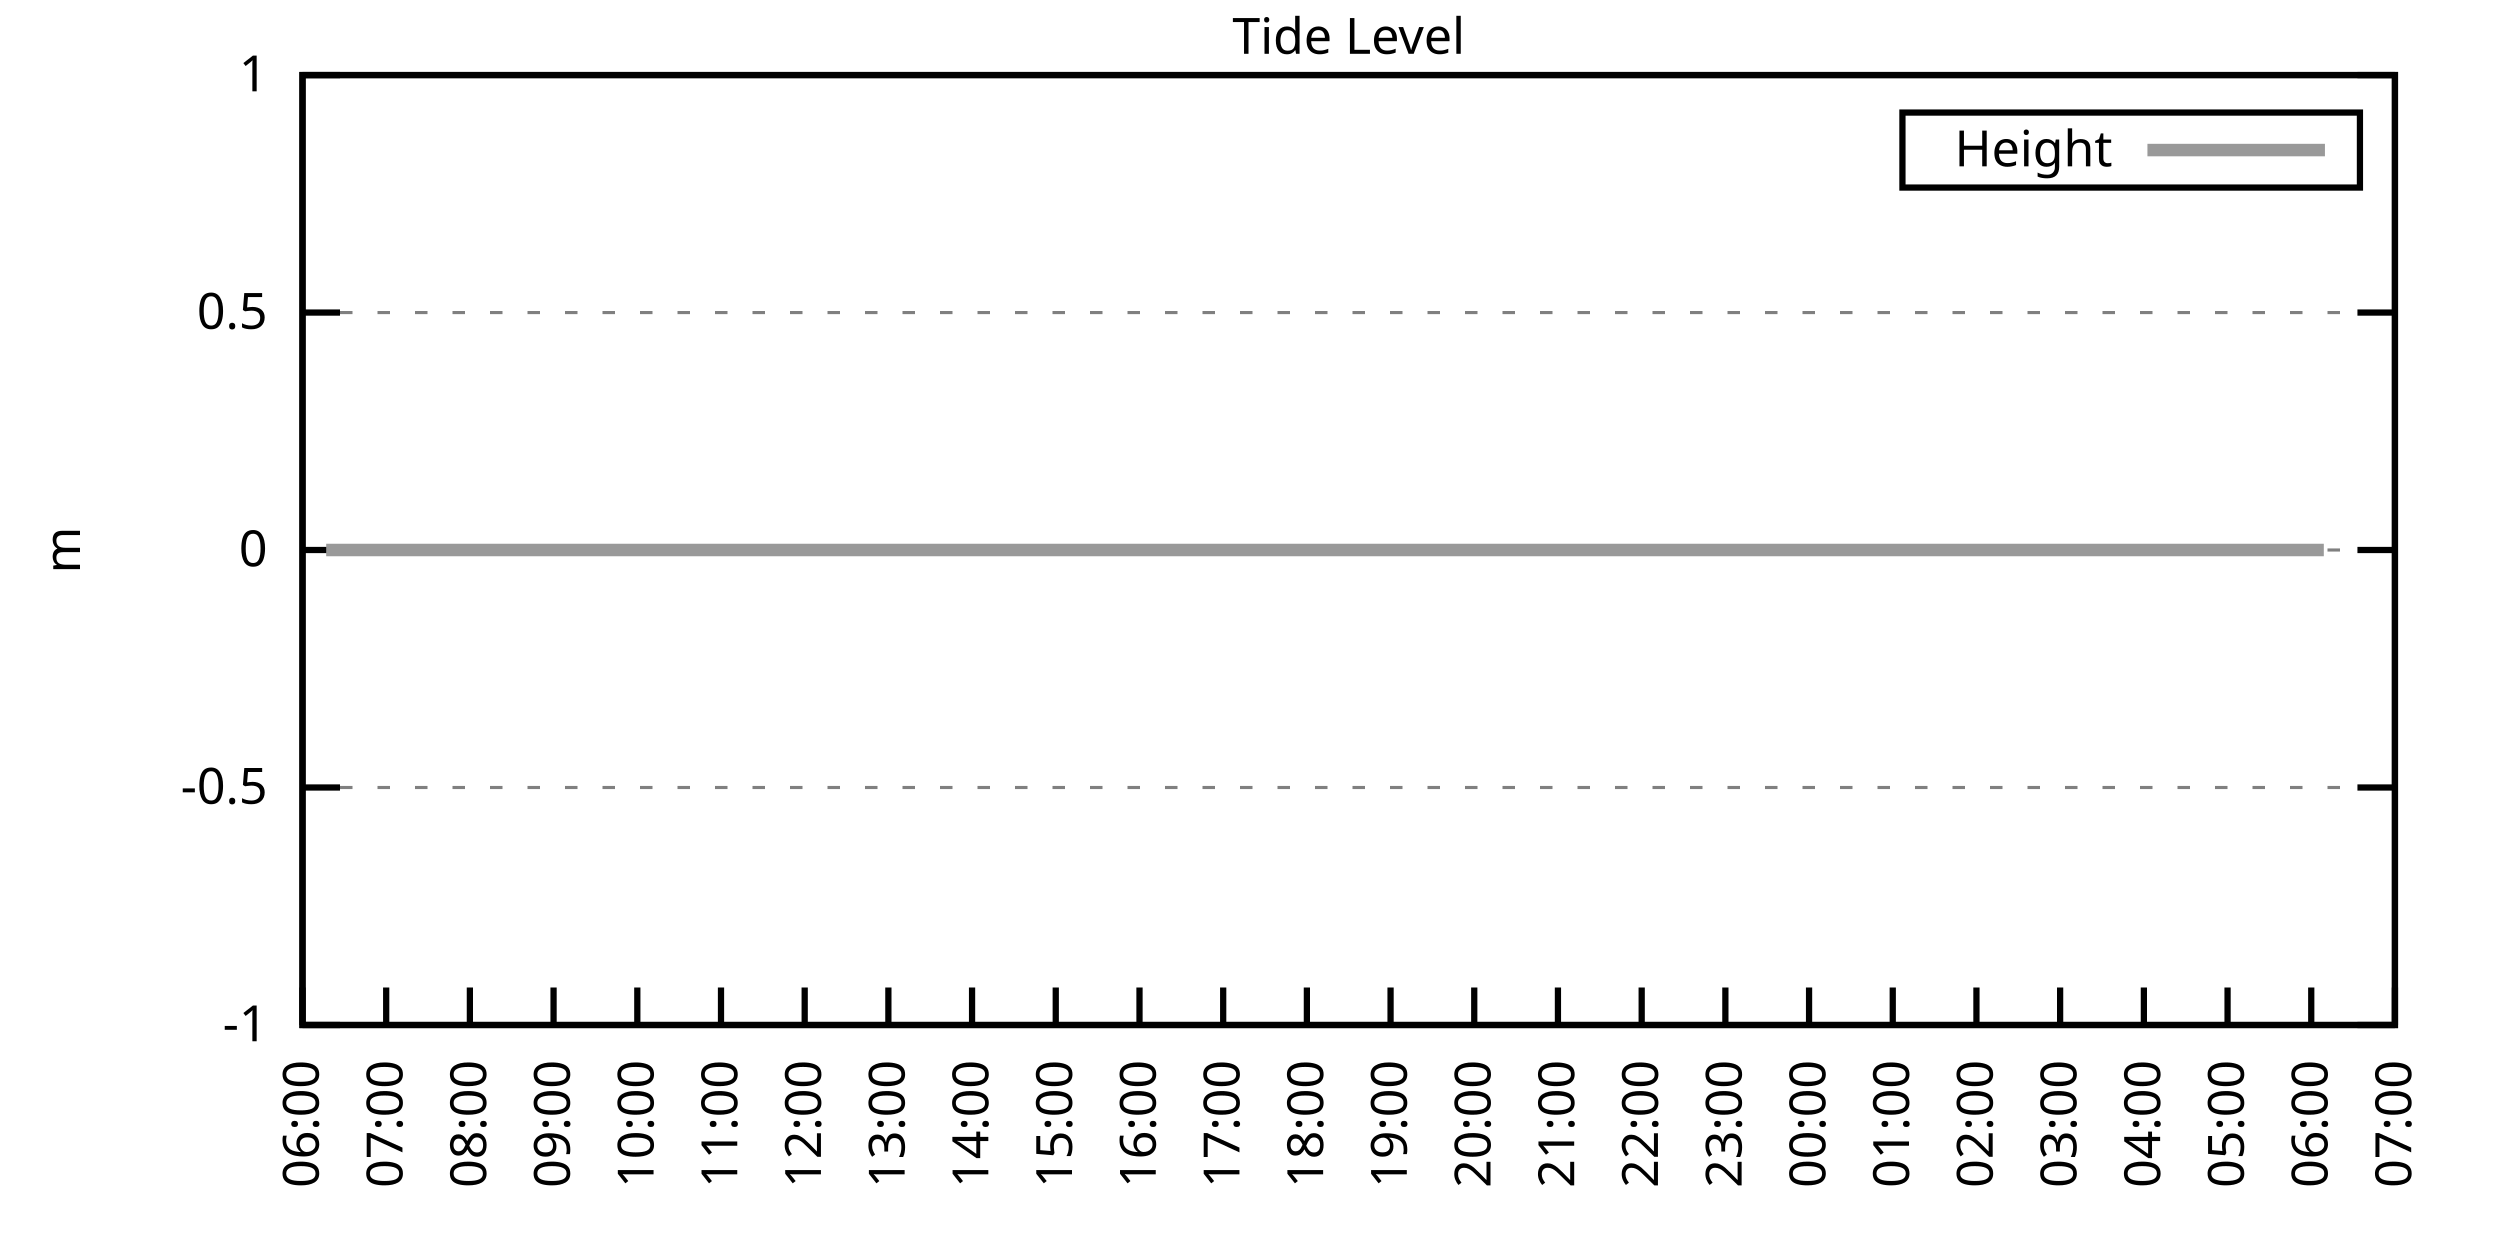
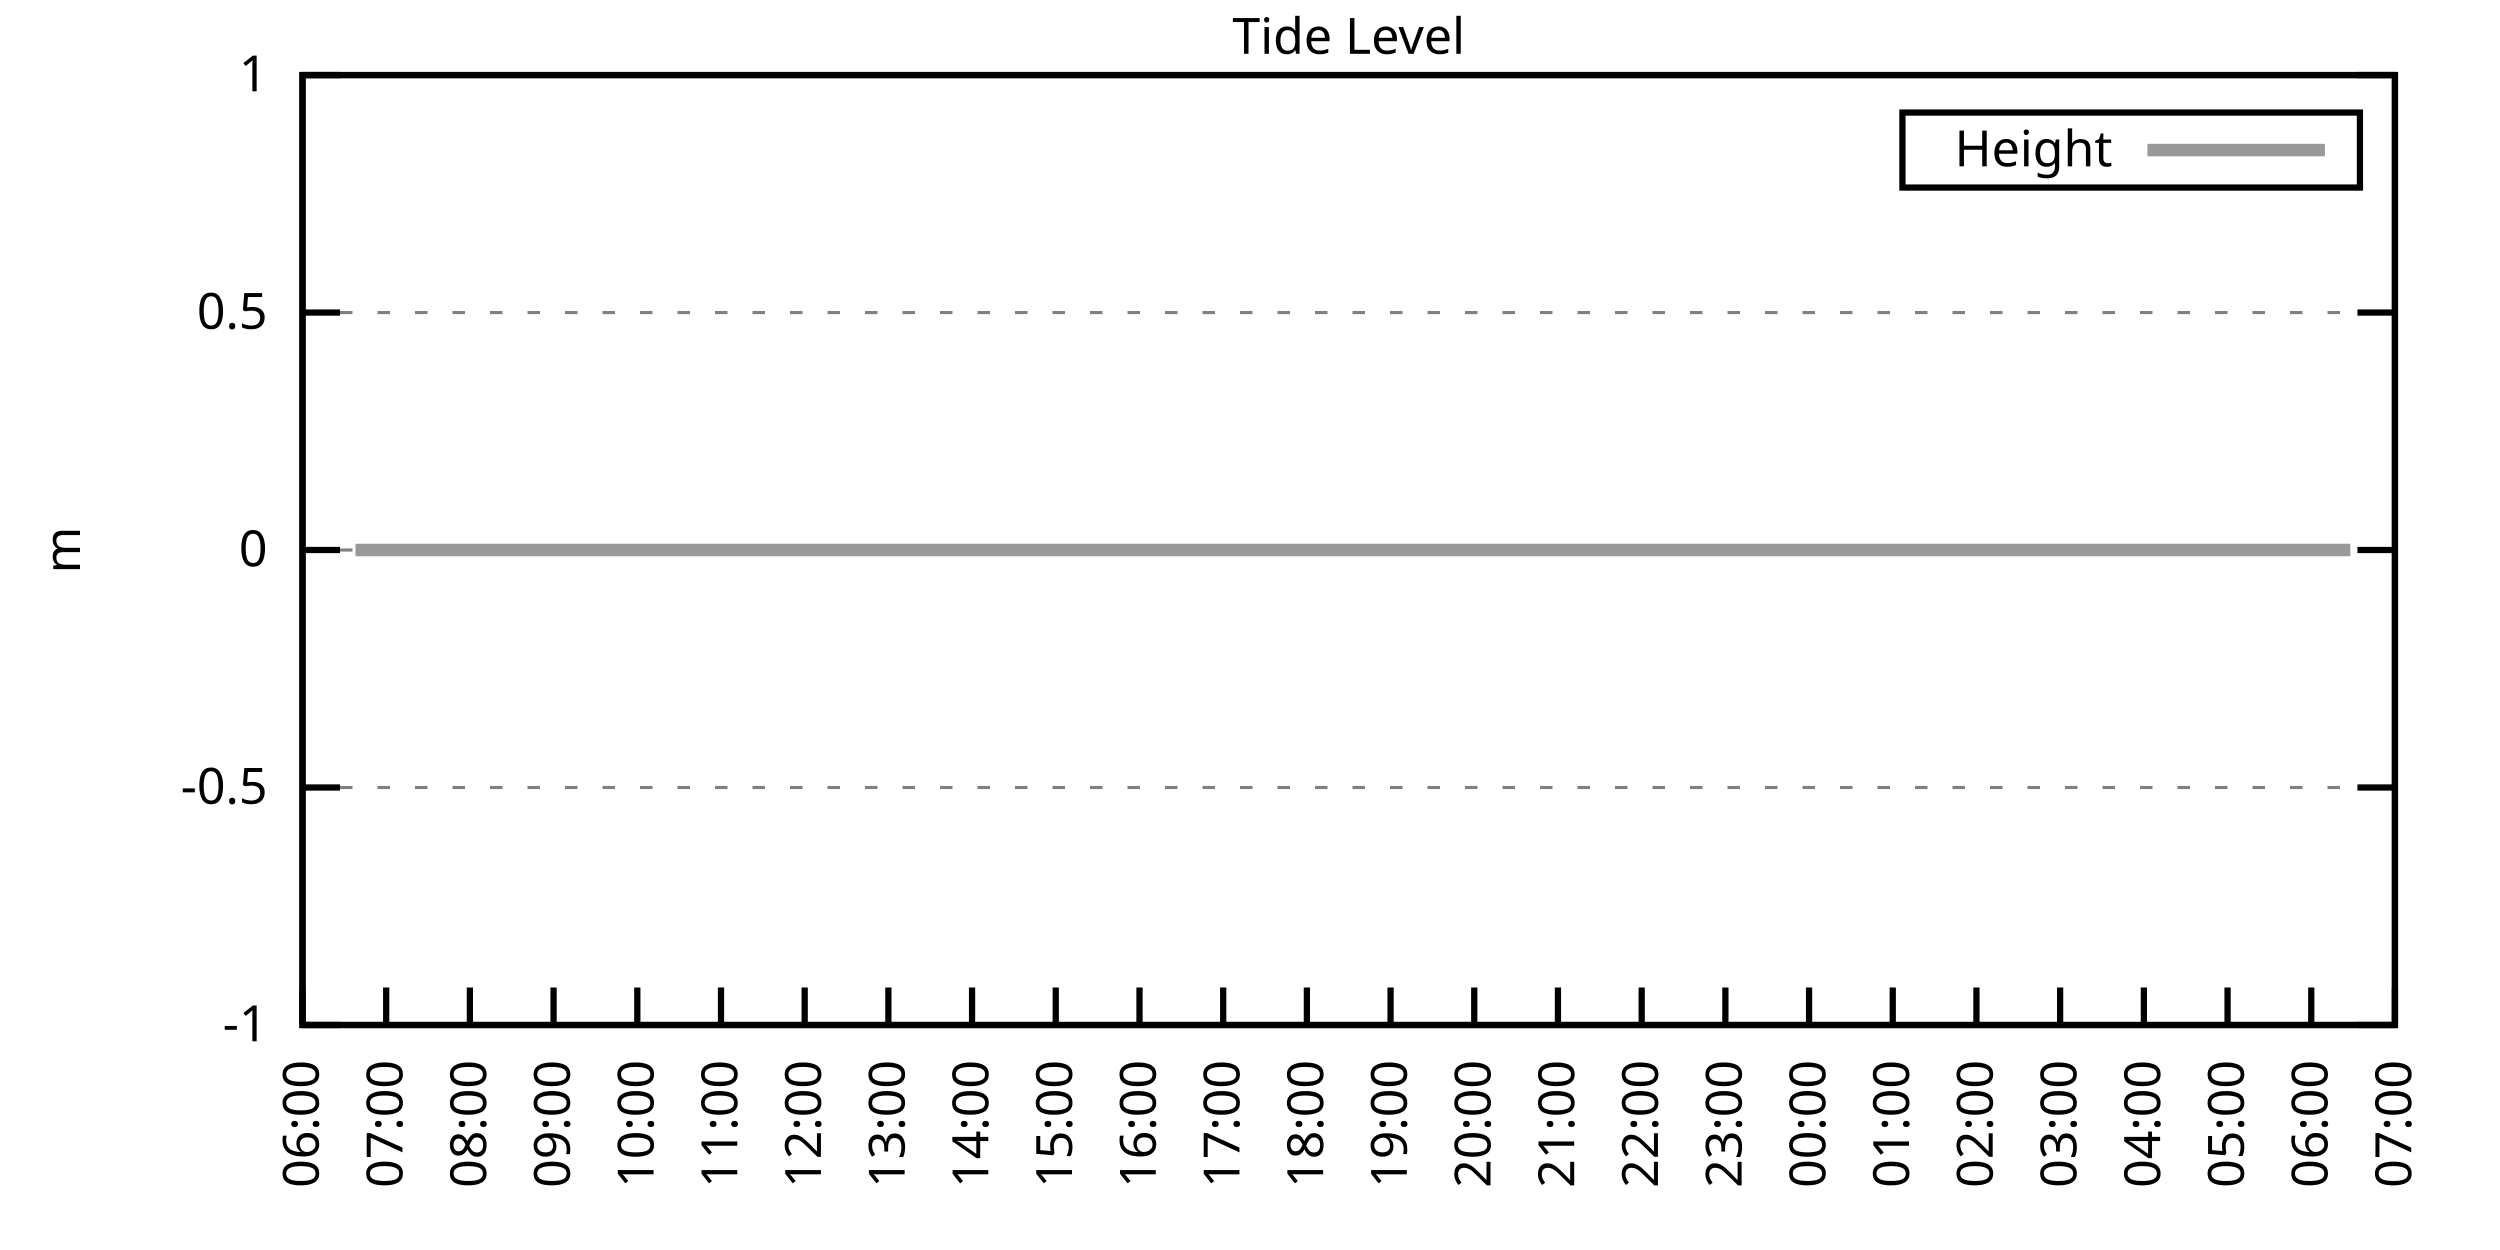
<svg xmlns="http://www.w3.org/2000/svg" xmlns:xlink="http://www.w3.org/1999/xlink" width="400" height="200" viewBox="0 0 400 200">
  <g id="gnuplot_canvas">
    <rect x="0" y="0" width="400" height="200" fill="none" />
    <defs>
      <circle id="gpDot" r="0.5" stroke-width="0.5" stroke="currentColor" />
      <path id="gpPt0" stroke-width="0.333" stroke="currentColor" d="M-1,0 h2 M0,-1 v2" />
      <path id="gpPt1" stroke-width="0.333" stroke="currentColor" d="M-1,-1 L1,1 M1,-1 L-1,1" />
      <path id="gpPt2" stroke-width="0.333" stroke="currentColor" d="M-1,0 L1,0 M0,-1 L0,1 M-1,-1 L1,1 M-1,1 L1,-1" />
      <rect id="gpPt3" stroke-width="0.333" stroke="currentColor" x="-1" y="-1" width="2" height="2" />
      <rect id="gpPt4" stroke-width="0.333" stroke="currentColor" fill="currentColor" x="-1" y="-1" width="2" height="2" />
      <circle id="gpPt5" stroke-width="0.333" stroke="currentColor" cx="0" cy="0" r="1" />
      <use xlink:href="#gpPt5" id="gpPt6" fill="currentColor" stroke="none" />
      <path id="gpPt7" stroke-width="0.333" stroke="currentColor" d="M0,-1.33 L-1.33,0.67 L1.33,0.67 z" />
      <use xlink:href="#gpPt7" id="gpPt8" fill="currentColor" stroke="none" />
      <use xlink:href="#gpPt7" id="gpPt9" stroke="currentColor" transform="rotate(180)" />
      <use xlink:href="#gpPt9" id="gpPt10" fill="currentColor" stroke="none" />
      <use xlink:href="#gpPt3" id="gpPt11" stroke="currentColor" transform="rotate(45)" />
      <use xlink:href="#gpPt11" id="gpPt12" fill="currentColor" stroke="none" />
      <path id="gpPt13" stroke-width="0.333" stroke="currentColor" d="M0,1.330 L1.265,0.411 L0.782,-1.067 L-0.782,-1.076 L-1.265,0.411 z" />
      <use xlink:href="#gpPt13" id="gpPt14" fill="currentColor" stroke="none" />
      <filter id="textbox" filterUnits="objectBoundingBox" x="0" y="0" height="1" width="1">
        <feFlood flood-color="white" flood-opacity="1" result="bgnd" />
        <feComposite in="SourceGraphic" in2="bgnd" operator="atop" />
      </filter>
      <filter id="greybox" filterUnits="objectBoundingBox" x="0" y="0" height="1" width="1">
        <feFlood flood-color="lightgrey" flood-opacity="1" result="grey" />
        <feComposite in="SourceGraphic" in2="grey" operator="atop" />
      </filter>
    </defs>
    <g fill="none" color="white" stroke="currentColor" stroke-width="1.00" stroke-linecap="butt" stroke-linejoin="miter">
</g>
    <g fill="none" color="black" stroke="currentColor" stroke-width="1.00" stroke-linecap="butt" stroke-linejoin="miter">
      <g stroke="none" shape-rendering="crispEdges">
        <polygon fill="rgb(255, 255, 255)" points="48.40,164.00 383.18,164.00 383.18,12.02 48.40,12.02 " />
      </g>
    </g>
    <g fill="none" color="black" stroke="currentColor" stroke-width="1.00" stroke-linecap="butt" stroke-linejoin="miter">
</g>
    <g fill="none" color="black" stroke="black" stroke-width="0.50" stroke-linecap="butt" stroke-linejoin="miter">
</g>
    <g fill="none" color="gray" stroke="currentColor" stroke-width="0.50" stroke-linecap="butt" stroke-linejoin="miter">
      <path stroke="gray" stroke-dasharray="2,4" class="gridline" d="M48.40,164.00 L383.19,164.00  " />
    </g>
    <g fill="none" color="gray" stroke="gray" stroke-width="1.00" stroke-linecap="butt" stroke-linejoin="miter">
</g>
    <g fill="none" color="black" stroke="currentColor" stroke-width="1.00" stroke-linecap="butt" stroke-linejoin="miter">
      <path stroke="black" d="M48.40,164.00 L54.40,164.00 M383.19,164.00 L377.19,164.00  " />
      <g transform="translate(42.80,166.60)" stroke="none" fill="black" font-family="Sans" font-size="8.00" text-anchor="end">
        <text>
          <tspan font-family="Sans">-1</tspan>
        </text>
      </g>
    </g>
    <g fill="none" color="black" stroke="currentColor" stroke-width="1.00" stroke-linecap="butt" stroke-linejoin="miter">
</g>
    <g fill="none" color="black" stroke="black" stroke-width="0.50" stroke-linecap="butt" stroke-linejoin="miter">
</g>
    <g fill="none" color="gray" stroke="currentColor" stroke-width="0.50" stroke-linecap="butt" stroke-linejoin="miter">
      <path stroke="gray" stroke-dasharray="2,4" class="gridline" d="M48.40,126.00 L383.19,126.00  " />
    </g>
    <g fill="none" color="gray" stroke="gray" stroke-width="1.00" stroke-linecap="butt" stroke-linejoin="miter">
</g>
    <g fill="none" color="black" stroke="currentColor" stroke-width="1.00" stroke-linecap="butt" stroke-linejoin="miter">
      <path stroke="black" d="M48.40,126.00 L54.40,126.00 M383.19,126.00 L377.19,126.00  " />
      <g transform="translate(42.80,128.60)" stroke="none" fill="black" font-family="Sans" font-size="8.00" text-anchor="end">
        <text>
          <tspan font-family="Sans">-0.5</tspan>
        </text>
      </g>
    </g>
    <g fill="none" color="black" stroke="currentColor" stroke-width="1.00" stroke-linecap="butt" stroke-linejoin="miter">
</g>
    <g fill="none" color="black" stroke="black" stroke-width="0.50" stroke-linecap="butt" stroke-linejoin="miter">
</g>
    <g fill="none" color="gray" stroke="currentColor" stroke-width="0.50" stroke-linecap="butt" stroke-linejoin="miter">
      <path stroke="gray" stroke-dasharray="2,4" class="gridline" d="M48.40,88.00 L383.19,88.00  " />
    </g>
    <g fill="none" color="gray" stroke="gray" stroke-width="1.00" stroke-linecap="butt" stroke-linejoin="miter">
</g>
    <g fill="none" color="black" stroke="currentColor" stroke-width="1.00" stroke-linecap="butt" stroke-linejoin="miter">
      <path stroke="black" d="M48.40,88.00 L54.40,88.00 M383.19,88.00 L377.19,88.00  " />
      <g transform="translate(42.80,90.60)" stroke="none" fill="black" font-family="Sans" font-size="8.00" text-anchor="end">
        <text>
          <tspan font-family="Sans"> 0</tspan>
        </text>
      </g>
    </g>
    <g fill="none" color="black" stroke="currentColor" stroke-width="1.00" stroke-linecap="butt" stroke-linejoin="miter">
</g>
    <g fill="none" color="black" stroke="black" stroke-width="0.50" stroke-linecap="butt" stroke-linejoin="miter">
</g>
    <g fill="none" color="gray" stroke="currentColor" stroke-width="0.50" stroke-linecap="butt" stroke-linejoin="miter">
      <path stroke="gray" stroke-dasharray="2,4" class="gridline" d="M48.40,50.01 L383.19,50.01  " />
    </g>
    <g fill="none" color="gray" stroke="gray" stroke-width="1.00" stroke-linecap="butt" stroke-linejoin="miter">
</g>
    <g fill="none" color="black" stroke="currentColor" stroke-width="1.00" stroke-linecap="butt" stroke-linejoin="miter">
      <path stroke="black" d="M48.40,50.01 L54.40,50.01 M383.19,50.01 L377.19,50.01  " />
      <g transform="translate(42.80,52.61)" stroke="none" fill="black" font-family="Sans" font-size="8.00" text-anchor="end">
        <text>
          <tspan font-family="Sans"> 0.5</tspan>
        </text>
      </g>
    </g>
    <g fill="none" color="black" stroke="currentColor" stroke-width="1.00" stroke-linecap="butt" stroke-linejoin="miter">
</g>
    <g fill="none" color="black" stroke="black" stroke-width="0.50" stroke-linecap="butt" stroke-linejoin="miter">
</g>
    <g fill="none" color="gray" stroke="currentColor" stroke-width="0.50" stroke-linecap="butt" stroke-linejoin="miter">
      <path stroke="gray" stroke-dasharray="2,4" class="gridline" d="M48.40,12.01 L383.19,12.01  " />
    </g>
    <g fill="none" color="gray" stroke="gray" stroke-width="1.00" stroke-linecap="butt" stroke-linejoin="miter">
</g>
    <g fill="none" color="black" stroke="currentColor" stroke-width="1.00" stroke-linecap="butt" stroke-linejoin="miter">
      <path stroke="black" d="M48.40,12.01 L54.40,12.01 M383.19,12.01 L377.19,12.01  " />
      <g transform="translate(42.80,14.61)" stroke="none" fill="black" font-family="Sans" font-size="8.00" text-anchor="end">
        <text>
          <tspan font-family="Sans"> 1</tspan>
        </text>
      </g>
    </g>
    <g fill="none" color="black" stroke="currentColor" stroke-width="1.00" stroke-linecap="butt" stroke-linejoin="miter">
      <path stroke="black" d="M48.40,164.00 L48.40,158.00  " />
      <g transform="translate(51.00,169.60) rotate(270.00)" stroke="none" fill="black" font-family="Sans" font-size="8.00" text-anchor="end">
        <text>
          <tspan font-family="Sans">06:00</tspan>
        </text>
      </g>
    </g>
    <g fill="none" color="black" stroke="currentColor" stroke-width="1.00" stroke-linecap="butt" stroke-linejoin="miter">
      <path stroke="black" d="M61.79,164.00 L61.79,158.00  " />
      <g transform="translate(64.39,169.60) rotate(270.00)" stroke="none" fill="black" font-family="Sans" font-size="8.00" text-anchor="end">
        <text>
          <tspan font-family="Sans">07:00</tspan>
        </text>
      </g>
    </g>
    <g fill="none" color="black" stroke="currentColor" stroke-width="1.00" stroke-linecap="butt" stroke-linejoin="miter">
      <path stroke="black" d="M75.18,164.00 L75.18,158.00  " />
      <g transform="translate(77.78,169.60) rotate(270.00)" stroke="none" fill="black" font-family="Sans" font-size="8.00" text-anchor="end">
        <text>
          <tspan font-family="Sans">08:00</tspan>
        </text>
      </g>
    </g>
    <g fill="none" color="black" stroke="currentColor" stroke-width="1.00" stroke-linecap="butt" stroke-linejoin="miter">
      <path stroke="black" d="M88.57,164.00 L88.57,158.00  " />
      <g transform="translate(91.17,169.60) rotate(270.00)" stroke="none" fill="black" font-family="Sans" font-size="8.00" text-anchor="end">
        <text>
          <tspan font-family="Sans">09:00</tspan>
        </text>
      </g>
    </g>
    <g fill="none" color="black" stroke="currentColor" stroke-width="1.00" stroke-linecap="butt" stroke-linejoin="miter">
      <path stroke="black" d="M101.97,164.00 L101.97,158.00  " />
      <g transform="translate(104.57,169.60) rotate(270.00)" stroke="none" fill="black" font-family="Sans" font-size="8.00" text-anchor="end">
        <text>
          <tspan font-family="Sans">10:00</tspan>
        </text>
      </g>
    </g>
    <g fill="none" color="black" stroke="currentColor" stroke-width="1.00" stroke-linecap="butt" stroke-linejoin="miter">
      <path stroke="black" d="M115.36,164.00 L115.36,158.00  " />
      <g transform="translate(117.96,169.60) rotate(270.00)" stroke="none" fill="black" font-family="Sans" font-size="8.00" text-anchor="end">
        <text>
          <tspan font-family="Sans">11:00</tspan>
        </text>
      </g>
    </g>
    <g fill="none" color="black" stroke="currentColor" stroke-width="1.00" stroke-linecap="butt" stroke-linejoin="miter">
      <path stroke="black" d="M128.75,164.00 L128.75,158.00  " />
      <g transform="translate(131.35,169.60) rotate(270.00)" stroke="none" fill="black" font-family="Sans" font-size="8.00" text-anchor="end">
        <text>
          <tspan font-family="Sans">12:00</tspan>
        </text>
      </g>
    </g>
    <g fill="none" color="black" stroke="currentColor" stroke-width="1.00" stroke-linecap="butt" stroke-linejoin="miter">
      <path stroke="black" d="M142.14,164.00 L142.14,158.00  " />
      <g transform="translate(144.74,169.60) rotate(270.00)" stroke="none" fill="black" font-family="Sans" font-size="8.00" text-anchor="end">
        <text>
          <tspan font-family="Sans">13:00</tspan>
        </text>
      </g>
    </g>
    <g fill="none" color="black" stroke="currentColor" stroke-width="1.00" stroke-linecap="butt" stroke-linejoin="miter">
      <path stroke="black" d="M155.53,164.00 L155.53,158.00  " />
      <g transform="translate(158.13,169.60) rotate(270.00)" stroke="none" fill="black" font-family="Sans" font-size="8.00" text-anchor="end">
        <text>
          <tspan font-family="Sans">14:00</tspan>
        </text>
      </g>
    </g>
    <g fill="none" color="black" stroke="currentColor" stroke-width="1.00" stroke-linecap="butt" stroke-linejoin="miter">
      <path stroke="black" d="M168.92,164.00 L168.92,158.00  " />
      <g transform="translate(171.52,169.60) rotate(270.00)" stroke="none" fill="black" font-family="Sans" font-size="8.00" text-anchor="end">
        <text>
          <tspan font-family="Sans">15:00</tspan>
        </text>
      </g>
    </g>
    <g fill="none" color="black" stroke="currentColor" stroke-width="1.00" stroke-linecap="butt" stroke-linejoin="miter">
      <path stroke="black" d="M182.32,164.00 L182.32,158.00  " />
      <g transform="translate(184.92,169.60) rotate(270.00)" stroke="none" fill="black" font-family="Sans" font-size="8.00" text-anchor="end">
        <text>
          <tspan font-family="Sans">16:00</tspan>
        </text>
      </g>
    </g>
    <g fill="none" color="black" stroke="currentColor" stroke-width="1.00" stroke-linecap="butt" stroke-linejoin="miter">
      <path stroke="black" d="M195.71,164.00 L195.71,158.00  " />
      <g transform="translate(198.31,169.60) rotate(270.00)" stroke="none" fill="black" font-family="Sans" font-size="8.00" text-anchor="end">
        <text>
          <tspan font-family="Sans">17:00</tspan>
        </text>
      </g>
    </g>
    <g fill="none" color="black" stroke="currentColor" stroke-width="1.00" stroke-linecap="butt" stroke-linejoin="miter">
      <path stroke="black" d="M209.10,164.00 L209.10,158.00  " />
      <g transform="translate(211.70,169.60) rotate(270.00)" stroke="none" fill="black" font-family="Sans" font-size="8.00" text-anchor="end">
        <text>
          <tspan font-family="Sans">18:00</tspan>
        </text>
      </g>
    </g>
    <g fill="none" color="black" stroke="currentColor" stroke-width="1.00" stroke-linecap="butt" stroke-linejoin="miter">
      <path stroke="black" d="M222.49,164.00 L222.49,158.00  " />
      <g transform="translate(225.09,169.60) rotate(270.00)" stroke="none" fill="black" font-family="Sans" font-size="8.00" text-anchor="end">
        <text>
          <tspan font-family="Sans">19:00</tspan>
        </text>
      </g>
    </g>
    <g fill="none" color="black" stroke="currentColor" stroke-width="1.00" stroke-linecap="butt" stroke-linejoin="miter">
      <path stroke="black" d="M235.88,164.00 L235.88,158.00  " />
      <g transform="translate(238.48,169.60) rotate(270.00)" stroke="none" fill="black" font-family="Sans" font-size="8.00" text-anchor="end">
        <text>
          <tspan font-family="Sans">20:00</tspan>
        </text>
      </g>
    </g>
    <g fill="none" color="black" stroke="currentColor" stroke-width="1.00" stroke-linecap="butt" stroke-linejoin="miter">
      <path stroke="black" d="M249.27,164.00 L249.27,158.00  " />
      <g transform="translate(251.87,169.60) rotate(270.00)" stroke="none" fill="black" font-family="Sans" font-size="8.00" text-anchor="end">
        <text>
          <tspan font-family="Sans">21:00</tspan>
        </text>
      </g>
    </g>
    <g fill="none" color="black" stroke="currentColor" stroke-width="1.00" stroke-linecap="butt" stroke-linejoin="miter">
      <path stroke="black" d="M262.67,164.00 L262.67,158.00  " />
      <g transform="translate(265.27,169.60) rotate(270.00)" stroke="none" fill="black" font-family="Sans" font-size="8.00" text-anchor="end">
        <text>
          <tspan font-family="Sans">22:00</tspan>
        </text>
      </g>
    </g>
    <g fill="none" color="black" stroke="currentColor" stroke-width="1.00" stroke-linecap="butt" stroke-linejoin="miter">
      <path stroke="black" d="M276.06,164.00 L276.06,158.00  " />
      <g transform="translate(278.66,169.60) rotate(270.00)" stroke="none" fill="black" font-family="Sans" font-size="8.00" text-anchor="end">
        <text>
          <tspan font-family="Sans">23:00</tspan>
        </text>
      </g>
    </g>
    <g fill="none" color="black" stroke="currentColor" stroke-width="1.00" stroke-linecap="butt" stroke-linejoin="miter">
      <path stroke="black" d="M289.45,164.00 L289.45,158.00  " />
      <g transform="translate(292.05,169.60) rotate(270.00)" stroke="none" fill="black" font-family="Sans" font-size="8.00" text-anchor="end">
        <text>
          <tspan font-family="Sans">00:00</tspan>
        </text>
      </g>
    </g>
    <g fill="none" color="black" stroke="currentColor" stroke-width="1.00" stroke-linecap="butt" stroke-linejoin="miter">
      <path stroke="black" d="M302.84,164.00 L302.84,158.00  " />
      <g transform="translate(305.44,169.60) rotate(270.00)" stroke="none" fill="black" font-family="Sans" font-size="8.00" text-anchor="end">
        <text>
          <tspan font-family="Sans">01:00</tspan>
        </text>
      </g>
    </g>
    <g fill="none" color="black" stroke="currentColor" stroke-width="1.00" stroke-linecap="butt" stroke-linejoin="miter">
      <path stroke="black" d="M316.23,164.00 L316.23,158.00  " />
      <g transform="translate(318.83,169.60) rotate(270.00)" stroke="none" fill="black" font-family="Sans" font-size="8.00" text-anchor="end">
        <text>
          <tspan font-family="Sans">02:00</tspan>
        </text>
      </g>
    </g>
    <g fill="none" color="black" stroke="currentColor" stroke-width="1.00" stroke-linecap="butt" stroke-linejoin="miter">
      <path stroke="black" d="M329.62,164.00 L329.62,158.00  " />
      <g transform="translate(332.22,169.60) rotate(270.00)" stroke="none" fill="black" font-family="Sans" font-size="8.00" text-anchor="end">
        <text>
          <tspan font-family="Sans">03:00</tspan>
        </text>
      </g>
    </g>
    <g fill="none" color="black" stroke="currentColor" stroke-width="1.00" stroke-linecap="butt" stroke-linejoin="miter">
      <path stroke="black" d="M343.02,164.00 L343.02,158.00  " />
      <g transform="translate(345.62,169.60) rotate(270.00)" stroke="none" fill="black" font-family="Sans" font-size="8.00" text-anchor="end">
        <text>
          <tspan font-family="Sans">04:00</tspan>
        </text>
      </g>
    </g>
    <g fill="none" color="black" stroke="currentColor" stroke-width="1.00" stroke-linecap="butt" stroke-linejoin="miter">
      <path stroke="black" d="M356.41,164.00 L356.41,158.00  " />
      <g transform="translate(359.01,169.60) rotate(270.00)" stroke="none" fill="black" font-family="Sans" font-size="8.00" text-anchor="end">
        <text>
          <tspan font-family="Sans">05:00</tspan>
        </text>
      </g>
    </g>
    <g fill="none" color="black" stroke="currentColor" stroke-width="1.00" stroke-linecap="butt" stroke-linejoin="miter">
      <path stroke="black" d="M369.80,164.00 L369.80,158.00  " />
      <g transform="translate(372.40,169.60) rotate(270.00)" stroke="none" fill="black" font-family="Sans" font-size="8.00" text-anchor="end">
        <text>
          <tspan font-family="Sans">06:00</tspan>
        </text>
      </g>
    </g>
    <g fill="none" color="black" stroke="currentColor" stroke-width="1.00" stroke-linecap="butt" stroke-linejoin="miter">
      <path stroke="black" d="M383.19,164.00 L383.19,158.00  " />
      <g transform="translate(385.79,169.60) rotate(270.00)" stroke="none" fill="black" font-family="Sans" font-size="8.00" text-anchor="end">
        <text>
          <tspan font-family="Sans">07:00</tspan>
        </text>
      </g>
    </g>
    <g fill="none" color="black" stroke="currentColor" stroke-width="1.00" stroke-linecap="butt" stroke-linejoin="miter">
</g>
    <g fill="none" color="black" stroke="currentColor" stroke-width="1.00" stroke-linecap="butt" stroke-linejoin="miter">
      <path stroke="black" d="M48.40,12.01 L48.40,164.00 L383.19,164.00 L383.19,12.01 L48.40,12.01 Z  " />
    </g>
    <g fill="none" color="black" stroke="currentColor" stroke-width="1.00" stroke-linecap="butt" stroke-linejoin="miter">
</g>
    <g fill="none" color="black" stroke="currentColor" stroke-width="1.00" stroke-linecap="butt" stroke-linejoin="miter">
      <path stroke="black" d="M304.39,30.01 L304.39,18.01 L377.59,18.01 L377.59,30.01 L304.39,30.01 Z  " />
    </g>
    <g id="Tide_level_plot_1">
      <g fill="none" color="white" stroke="black" stroke-width="2.00" stroke-linecap="butt" stroke-linejoin="miter">
</g>
      <g fill="none" color="black" stroke="currentColor" stroke-width="2.00" stroke-linecap="butt" stroke-linejoin="miter">
        <g transform="translate(337.99,26.61)" stroke="none" fill="black" font-family="Sans" font-size="8.00" text-anchor="end">
          <text>
            <tspan font-family="Sans">Height</tspan>
          </text>
        </g>
      </g>
      <g fill="none" color="black" stroke="currentColor" stroke-width="2.00" stroke-linecap="butt" stroke-linejoin="miter">
-         <path stroke="rgb(153, 153, 153)" d="M343.59,24.01 L371.99,24.01 M52.19,88.00 L54.65,88.00 L56.88,88.00 L59.34,88.00 L61.57,88.00 L63.58,88.00   L65.81,88.00 L68.26,88.00 L70.50,88.00 L72.28,88.00 L74.74,88.00 L76.97,88.00 L79.20,88.00 L81.21,88.00   L83.89,88.00 L85.90,88.00 L88.35,88.00 L90.36,88.00 L92.37,88.00 L95.05,88.00 L96.83,88.00 L99.29,88.00   L101.74,88.00 L103.53,88.00 L106.21,88.00 L107.99,88.00 L110.45,88.00 L112.68,88.00 L114.91,88.00 L116.92,88.00   L119.38,88.00 L121.61,88.00 L123.84,88.00 L126.29,88.00 L128.30,88.00 L130.76,88.00 L132.77,88.00 L135.22,88.00   L137.01,88.00 L139.46,88.00 L141.92,88.00 L143.70,88.00 L146.16,88.00 L148.39,88.00 L150.62,88.00 L152.85,88.00   L155.31,88.00 L157.32,88.00 L159.55,88.00 L162.01,88.00 L163.79,88.00 L166.02,88.00 L168.48,88.00 L170.93,88.00   L172.72,88.00 L175.40,88.00 L177.41,88.00 L179.64,88.00 L182.09,88.00 L184.10,88.00 L186.56,88.00 L188.57,88.00   L190.80,88.00 L193.25,88.00 L195.48,88.00 L197.49,88.00 L199.95,88.00 L202.18,88.00 L204.41,88.00 L206.42,88.00   L208.88,88.00 L210.88,88.00 L213.34,88.00 L215.35,88.00 L217.58,88.00 L220.04,88.00 L222.04,88.00 L224.50,88.00   L226.51,88.00 L228.74,88.00 L230.97,88.00 L232.98,88.00 L235.44,88.00 L237.89,88.00 L239.90,88.00 L242.13,88.00   L244.14,88.00 L246.37,88.00 L248.83,88.00 L251.28,88.00 L253.07,88.00 L255.52,88.00 L257.98,88.00 L259.99,88.00   L262.00,88.00 L264.45,88.00 L266.68,88.00 L269.14,88.00 L271.15,88.00 L273.38,88.00 L275.61,88.00 L277.62,88.00   L280.07,88.00 L282.53,88.00 L284.32,88.00 L286.99,88.00 L289.23,88.00 L291.46,88.00 L293.24,88.00 L295.70,88.00   L297.93,88.00 L300.16,88.00 L302.62,88.00 L304.63,88.00 L306.63,88.00 L309.09,88.00 L311.32,88.00 L313.55,88.00   L315.79,88.00 L318.24,88.00 L320.47,88.00 L322.48,88.00 L324.94,88.00 L326.95,88.00 L329.40,88.00 L331.41,88.00   L333.86,88.00 L335.65,88.00 L338.10,88.00 L340.56,88.00 L342.79,88.00 L344.80,88.00 L347.26,88.00 L349.26,88.00   L351.50,88.00 L353.73,88.00 L356.18,88.00 L358.42,88.00 L360.65,88.00 L362.66,88.00 L364.89,88.00 L367.34,88.00   L369.35,88.00 L371.81,88.00  " />
+         <path stroke="rgb(153, 153, 153)" d="M343.59,24.01 L371.99,24.01 M56.88,88.00 L59.34,88.00 L61.57,88.00 L63.58,88.00 L65.81,88.00 L68.26,88.00   L70.50,88.00 L72.28,88.00 L74.74,88.00 L76.97,88.00 L79.20,88.00 L81.21,88.00 L83.89,88.00 L85.90,88.00   L88.35,88.00 L90.36,88.00 L92.37,88.00 L95.05,88.00 L96.83,88.00 L99.29,88.00 L101.74,88.00 L103.53,88.00   L106.21,88.00 L107.99,88.00 L110.45,88.00 L112.68,88.00 L114.91,88.00 L116.92,88.00 L119.38,88.00 L121.61,88.00   L123.84,88.00 L126.29,88.00 L128.30,88.00 L130.76,88.00 L132.77,88.00 L135.22,88.00 L137.01,88.00 L139.46,88.00   L141.92,88.00 L143.70,88.00 L146.16,88.00 L148.39,88.00 L150.62,88.00 L152.85,88.00 L155.31,88.00 L157.32,88.00   L159.55,88.00 L162.01,88.00 L163.79,88.00 L166.02,88.00 L168.48,88.00 L170.93,88.00 L172.72,88.00 L175.40,88.00   L177.41,88.00 L179.64,88.00 L182.09,88.00 L184.10,88.00 L186.56,88.00 L188.57,88.00 L190.80,88.00 L193.25,88.00   L195.48,88.00 L197.49,88.00 L199.95,88.00 L202.18,88.00 L204.41,88.00 L206.42,88.00 L208.88,88.00 L210.88,88.00   L213.34,88.00 L215.35,88.00 L217.58,88.00 L220.04,88.00 L222.04,88.00 L224.50,88.00 L226.51,88.00 L228.74,88.00   L230.97,88.00 L232.98,88.00 L235.44,88.00 L237.89,88.00 L239.90,88.00 L242.13,88.00 L244.14,88.00 L246.37,88.00   L248.83,88.00 L251.28,88.00 L253.07,88.00 L255.52,88.00 L257.98,88.00 L259.99,88.00 L262.00,88.00 L264.45,88.00   L266.68,88.00 L269.14,88.00 L271.15,88.00 L273.38,88.00 L275.61,88.00 L277.62,88.00 L280.07,88.00 L282.53,88.00   L284.32,88.00 L286.99,88.00 L289.23,88.00 L291.46,88.00 L293.24,88.00 L295.70,88.00 L297.93,88.00 L300.16,88.00   L302.62,88.00 L304.63,88.00 L306.63,88.00 L309.09,88.00 L311.32,88.00 L313.55,88.00 L315.79,88.00 L318.24,88.00   L320.47,88.00 L322.48,88.00 L324.94,88.00 L326.95,88.00 L329.40,88.00 L331.41,88.00 L333.86,88.00 L335.65,88.00   L338.10,88.00 L340.56,88.00 L342.79,88.00 L344.80,88.00 L347.26,88.00 L349.26,88.00 L351.50,88.00 L353.73,88.00   L356.18,88.00 L358.42,88.00 L360.65,88.00 L362.66,88.00 L364.89,88.00 L367.34,88.00 L369.35,88.00 L371.81,88.00   L373.82,88.00 L376.05,88.00  " />
      </g>
    </g>
    <g fill="none" color="black" stroke="currentColor" stroke-width="2.00" stroke-linecap="butt" stroke-linejoin="miter">
</g>
    <g fill="none" color="black" stroke="black" stroke-width="1.00" stroke-linecap="butt" stroke-linejoin="miter">
</g>
    <g fill="none" color="black" stroke="currentColor" stroke-width="1.00" stroke-linecap="butt" stroke-linejoin="miter">
      <path stroke="black" d="M48.40,12.01 L48.40,164.00 L383.19,164.00 L383.19,12.01 L48.40,12.01 Z  " />
      <g transform="translate(12.80,88.01) rotate(270.00)" stroke="none" fill="black" font-family="Sans" font-size="8.00" text-anchor="middle">
        <text>
          <tspan font-family="Sans">m</tspan>
        </text>
      </g>
    </g>
    <g fill="none" color="black" stroke="currentColor" stroke-width="1.00" stroke-linecap="butt" stroke-linejoin="miter">
</g>
    <g fill="none" color="black" stroke="currentColor" stroke-width="1.00" stroke-linecap="butt" stroke-linejoin="miter">
      <g transform="translate(215.79,8.61)" stroke="none" fill="black" font-family="Sans" font-size="8.00" text-anchor="middle">
        <text>
          <tspan font-family="Sans">Tide Level</tspan>
        </text>
      </g>
    </g>
    <g fill="none" color="black" stroke="currentColor" stroke-width="1.00" stroke-linecap="butt" stroke-linejoin="miter">
</g>
  </g>
</svg>
